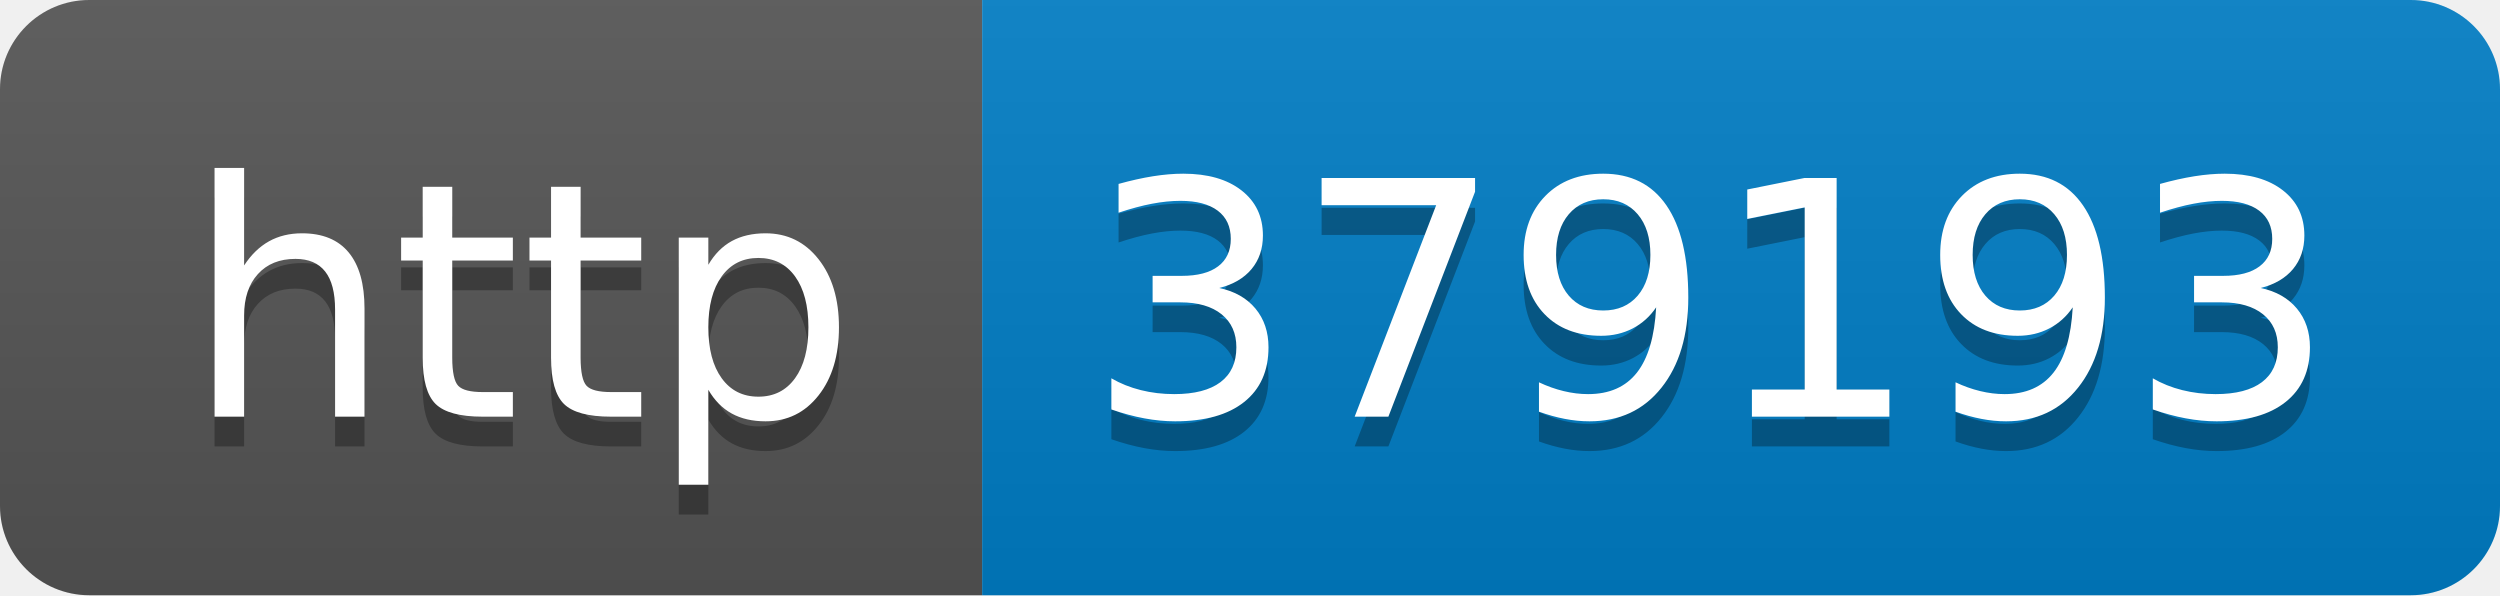
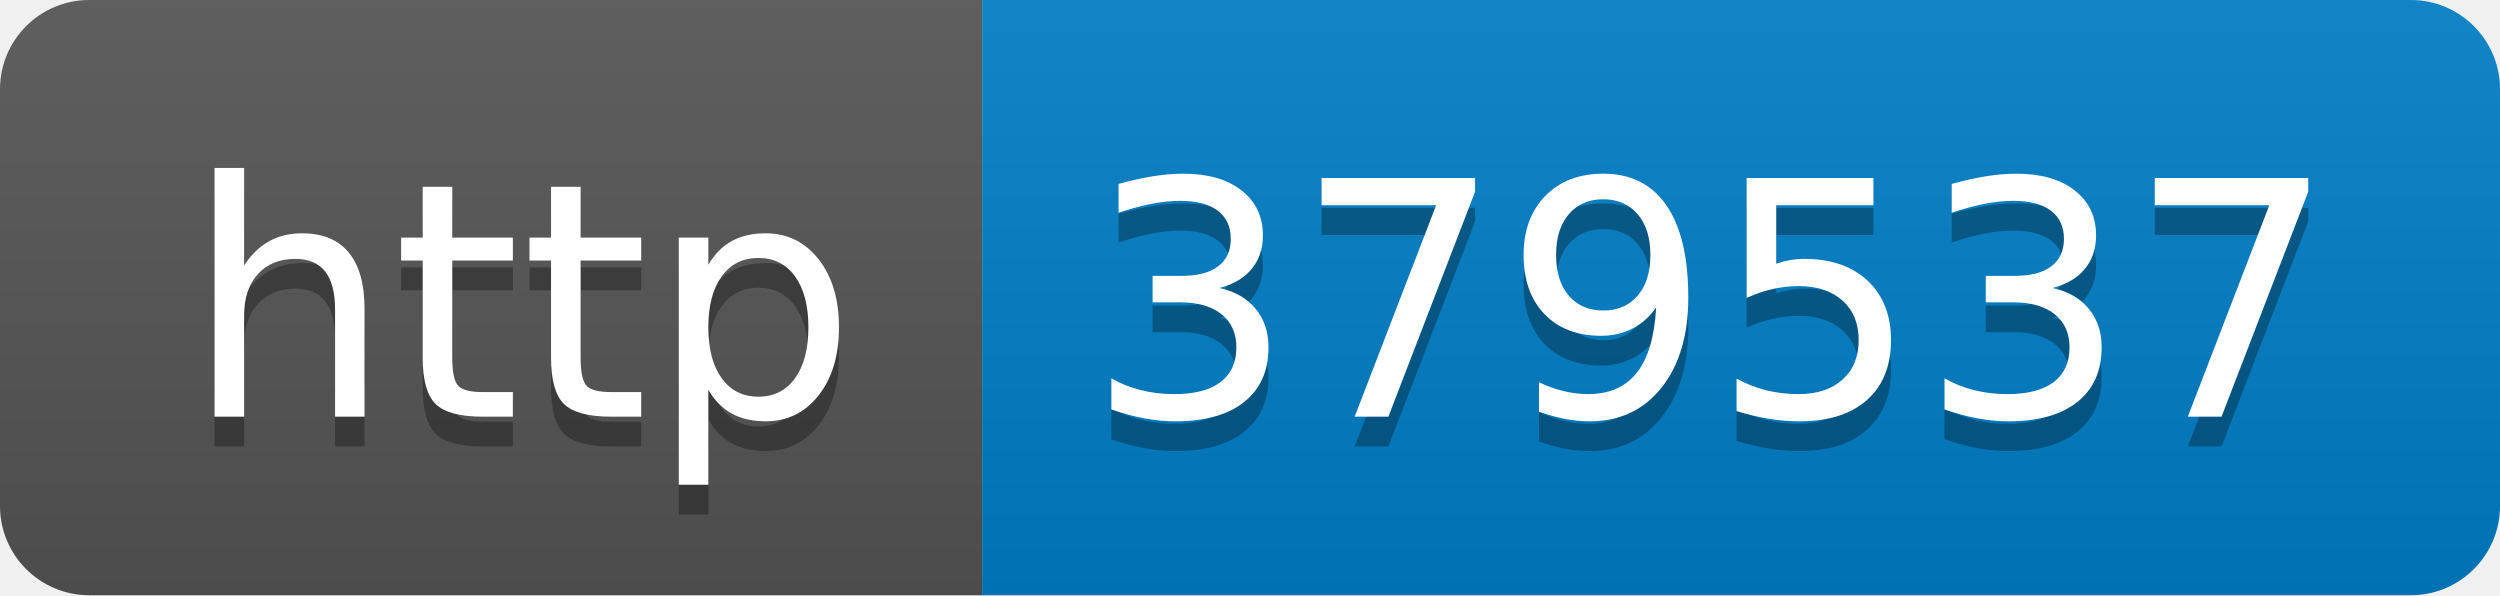
- <svg xmlns="http://www.w3.org/2000/svg" width="84" height="20" role="img" aria-label="http: 379193">
+ <svg xmlns="http://www.w3.org/2000/svg" width="84" height="20" role="img" aria-label="http: 379537">
  <linearGradient id="s" x2="0" y2="100%">
    <stop offset="0" stop-color="#bbb" stop-opacity=".1" />
    <stop offset="1" stop-opacity=".1" />
  </linearGradient>
  <clipPath id="r">
    <rect width="84" height="20" rx="3" fill="#fff" />
  </clipPath>
  <g clip-path="url(#r)">
    <rect width="33" height="20" fill="#555" />
    <rect x="33" width="51" height="20" fill="#007ec6" />
    <rect width="84" height="20" fill="url(#s)" />
  </g>
  <g fill="#fff" text-anchor="middle" font-family="Verdana,Geneva,DejaVu Sans,sans-serif" text-rendering="geometricPrecision" font-size="110">
    <text aria-hidden="true" x="175" y="150" fill="#010101" fill-opacity=".3" transform="scale(.1)" textLength="230">http</text>
    <text x="175" y="140" transform="scale(.1)" fill="#fff" textLength="230">http</text>
-     <text aria-hidden="true" x="575" y="150" fill="#010101" fill-opacity=".3" transform="scale(.1)" textLength="410">379193</text>
-     <text x="575" y="140" transform="scale(.1)" fill="#fff" textLength="410">379193</text>
+     <text aria-hidden="true" x="575" y="150" fill="#010101" fill-opacity=".3" transform="scale(.1)" textLength="410">379537</text>
+     <text x="575" y="140" transform="scale(.1)" fill="#fff" textLength="410">379537</text>
  </g>
</svg>
